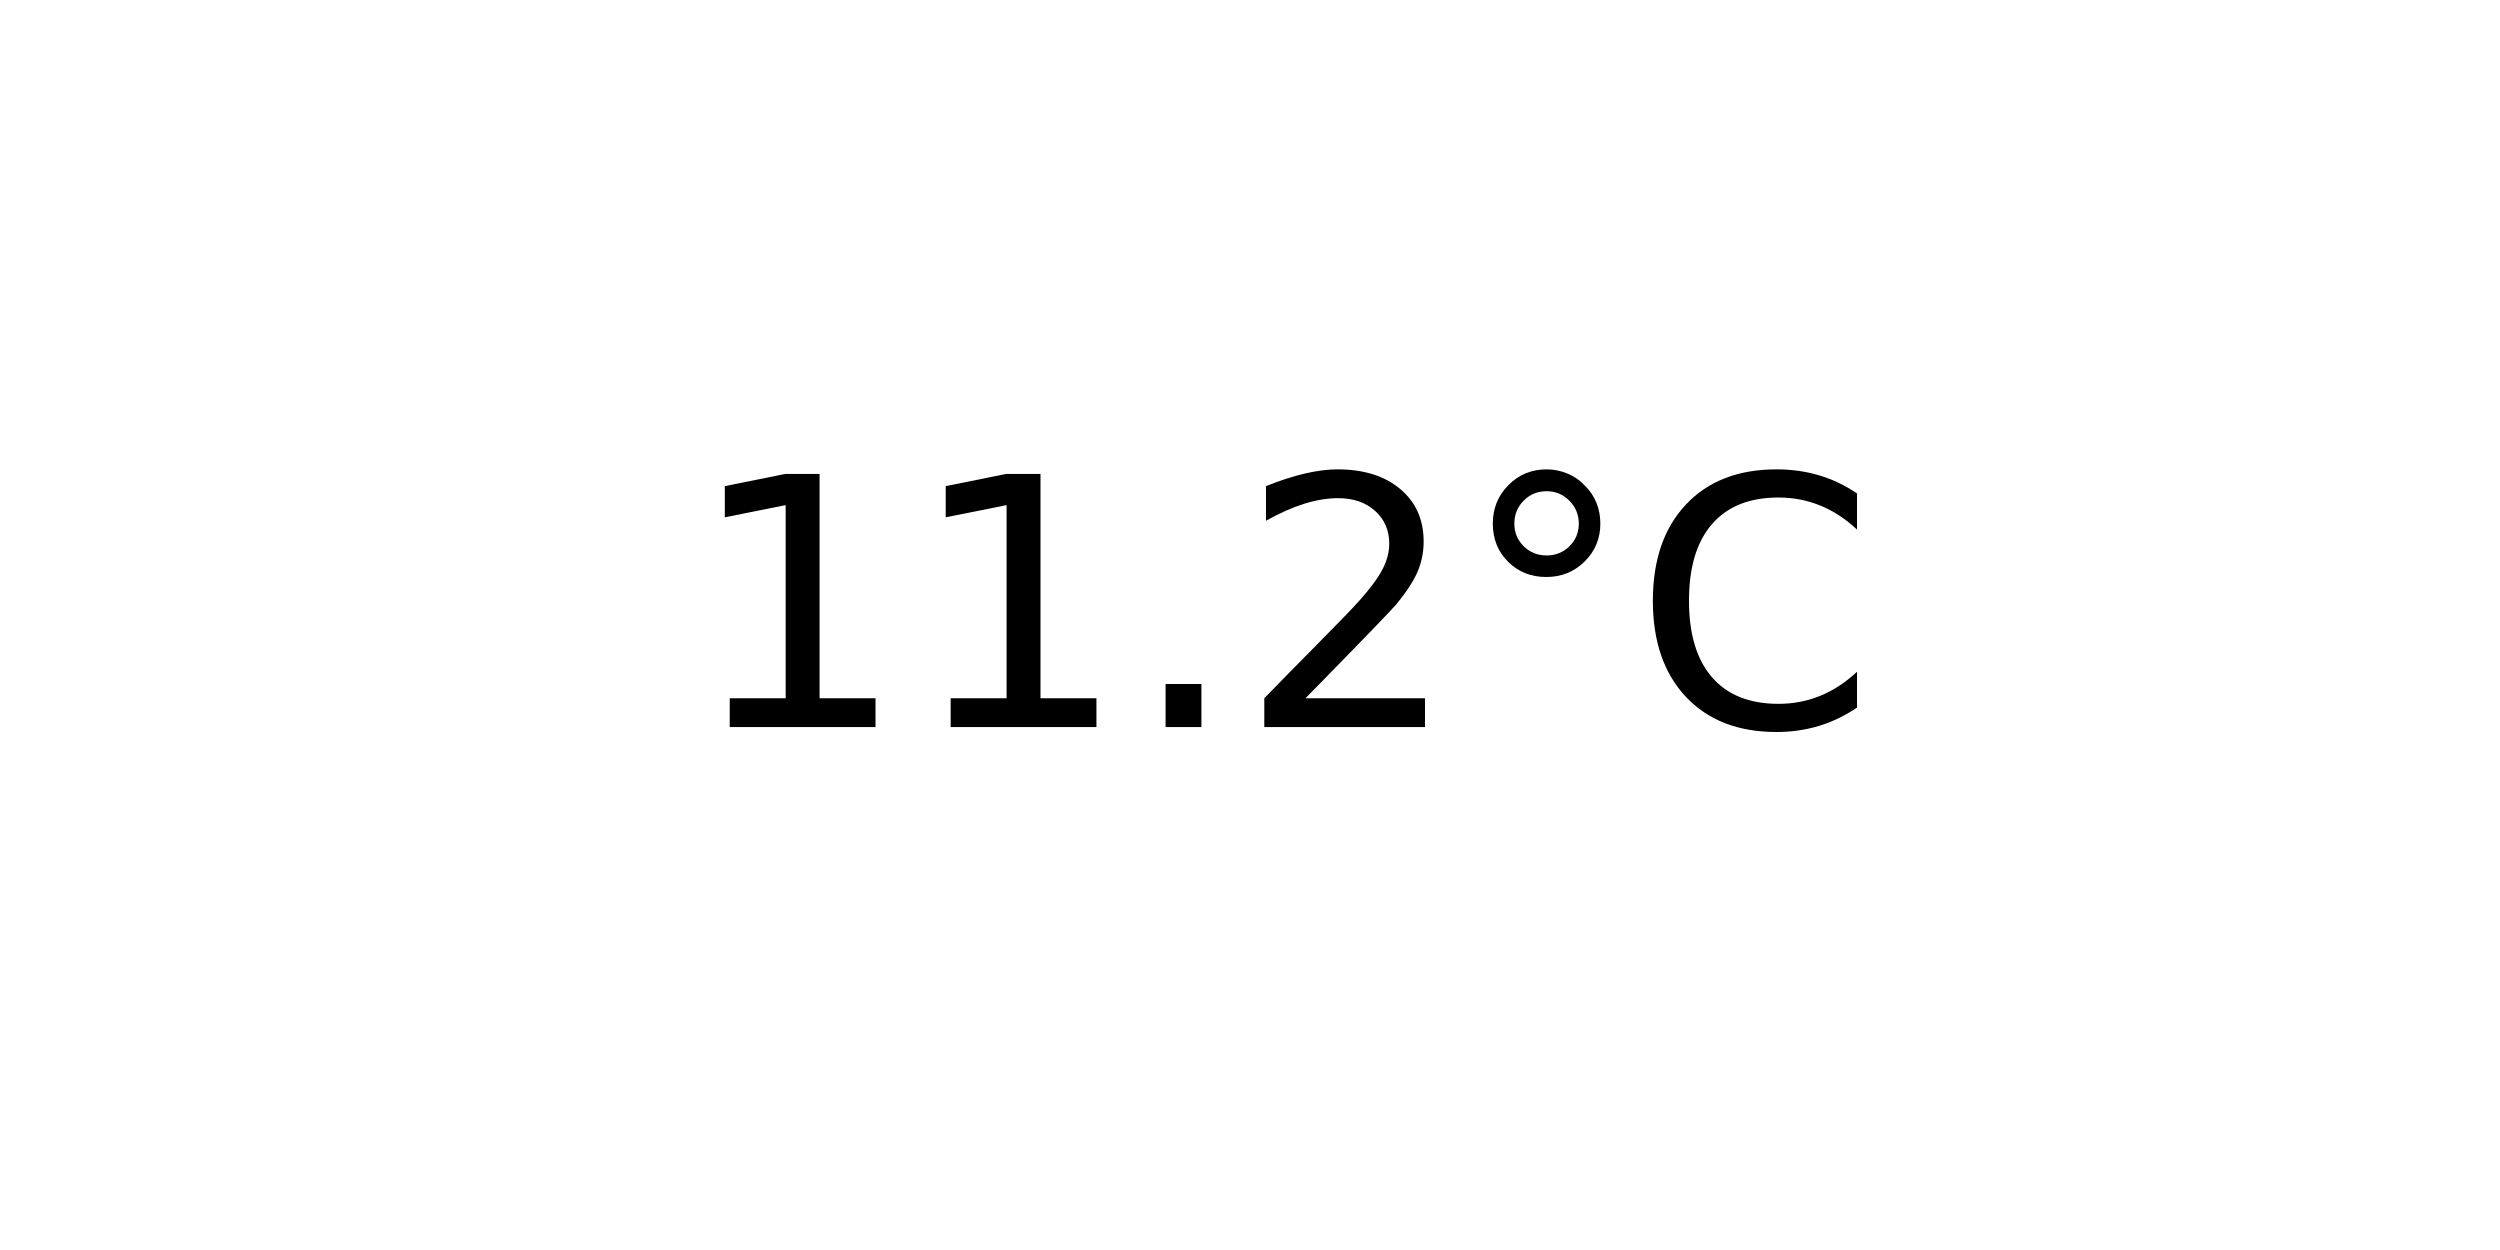
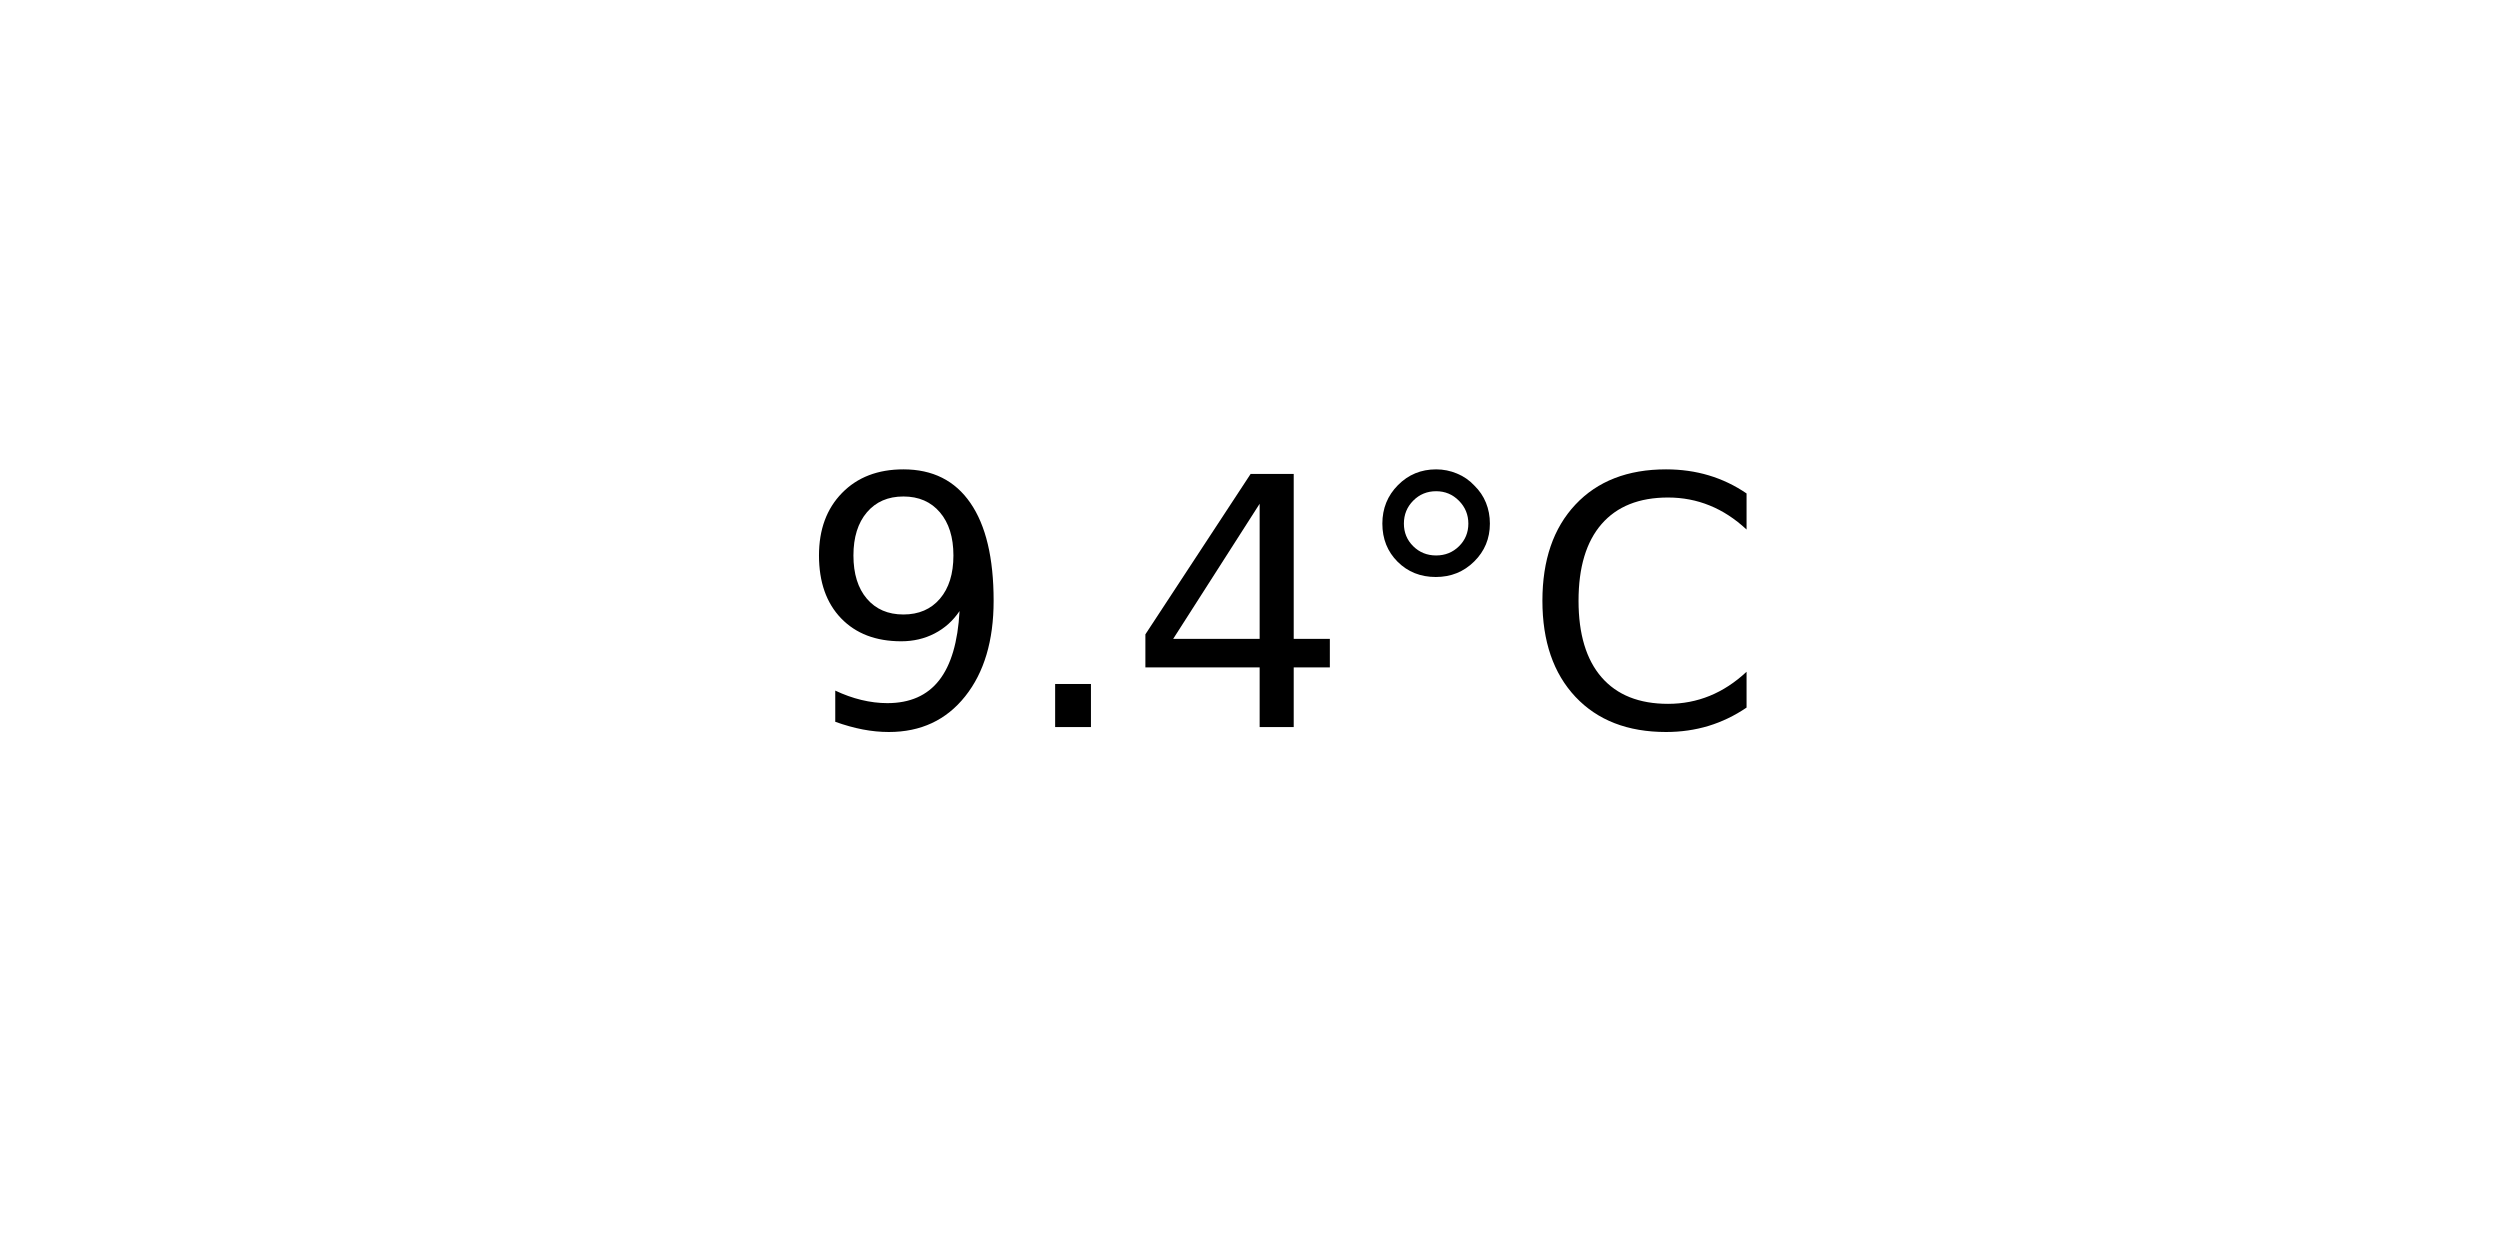
<svg xmlns="http://www.w3.org/2000/svg" xmlns:xlink="http://www.w3.org/1999/xlink" width="72pt" height="36pt" viewBox="0 0 72 36" version="1.1">
  <defs>
    <style type="text/css">*{stroke-linejoin: round; stroke-linecap: butt}</style>
  </defs>
  <g id="figure_1">
    <g id="axes_1">
      <g id="text_1">
-         <g transform="translate(19.77578 20.93937) scale(0.1 -0.1)">
+         <g transform="translate(22.95703 20.93937) scale(0.1 -0.1)">
          <defs>
-             <path id="DejaVuSans-31" d="M 794 531  L 1825 531  L 1825 4091  L 703 3866  L 703 4441  L 1819 4666  L 2450 4666  L 2450 531  L 3481 531  L 3481 0  L 794 0  L 794 531  z " transform="scale(0.015625)" />
+             <path id="DejaVuSans-39" d="M 703 97  L 703 672  Q 941 559 1184 500  Q 1428 441 1663 441  Q 2288 441 2617 861  Q 2947 1281 2994 2138  Q 2813 1869 2534 1725  Q 2256 1581 1919 1581  Q 1219 1581 811 2004  Q 403 2428 403 3163  Q 403 3881 828 4315  Q 1253 4750 1959 4750  Q 2769 4750 3195 4129  Q 3622 3509 3622 2328  Q 3622 1225 3098 567  Q 2575 -91 1691 -91  Q 1453 -91 1209 -44  Q 966 3 703 97  z M 1959 2075  Q 2384 2075 2632 2365  Q 2881 2656 2881 3163  Q 2881 3666 2632 3958  Q 2384 4250 1959 4250  Q 1534 4250 1286 3958  Q 1038 3666 1038 3163  Q 1038 2656 1286 2365  Q 1534 2075 1959 2075  z " transform="scale(0.015625)" />
            <path id="DejaVuSans-2e" d="M 684 794  L 1344 794  L 1344 0  L 684 0  L 684 794  z " transform="scale(0.015625)" />
-             <path id="DejaVuSans-32" d="M 1228 531  L 3431 531  L 3431 0  L 469 0  L 469 531  Q 828 903 1448 1529  Q 2069 2156 2228 2338  Q 2531 2678 2651 2914  Q 2772 3150 2772 3378  Q 2772 3750 2511 3984  Q 2250 4219 1831 4219  Q 1534 4219 1204 4116  Q 875 4013 500 3803  L 500 4441  Q 881 4594 1212 4672  Q 1544 4750 1819 4750  Q 2544 4750 2975 4387  Q 3406 4025 3406 3419  Q 3406 3131 3298 2873  Q 3191 2616 2906 2266  Q 2828 2175 2409 1742  Q 1991 1309 1228 531  z " transform="scale(0.015625)" />
+             <path id="DejaVuSans-34" d="M 2419 4116  L 825 1625  L 2419 1625  L 2419 4116  z M 2253 4666  L 3047 4666  L 3047 1625  L 3713 1625  L 3713 1100  L 3047 1100  L 3047 0  L 2419 0  L 2419 1100  L 313 1100  L 313 1709  L 2253 4666  z " transform="scale(0.015625)" />
            <path id="DejaVuSans-b0" d="M 1600 4347  Q 1350 4347 1178 4173  Q 1006 4000 1006 3750  Q 1006 3503 1178 3333  Q 1350 3163 1600 3163  Q 1850 3163 2022 3333  Q 2194 3503 2194 3750  Q 2194 3997 2020 4172  Q 1847 4347 1600 4347  z M 1600 4750  Q 1800 4750 1984 4673  Q 2169 4597 2303 4453  Q 2447 4313 2519 4134  Q 2591 3956 2591 3750  Q 2591 3338 2302 3052  Q 2013 2766 1594 2766  Q 1172 2766 890 3047  Q 609 3328 609 3750  Q 609 4169 896 4459  Q 1184 4750 1600 4750  z " transform="scale(0.015625)" />
            <path id="DejaVuSans-43" d="M 4122 4306  L 4122 3641  Q 3803 3938 3442 4084  Q 3081 4231 2675 4231  Q 1875 4231 1450 3742  Q 1025 3253 1025 2328  Q 1025 1406 1450 917  Q 1875 428 2675 428  Q 3081 428 3442 575  Q 3803 722 4122 1019  L 4122 359  Q 3791 134 3420 21  Q 3050 -91 2638 -91  Q 1578 -91 968 557  Q 359 1206 359 2328  Q 359 3453 968 4101  Q 1578 4750 2638 4750  Q 3056 4750 3426 4639  Q 3797 4528 4122 4306  z " transform="scale(0.015625)" />
          </defs>
-           <use xlink:href="#DejaVuSans-31" />
-           <use xlink:href="#DejaVuSans-31" x="63.623" />
-           <use xlink:href="#DejaVuSans-2e" x="127.246" />
-           <use xlink:href="#DejaVuSans-32" x="159.033" />
-           <use xlink:href="#DejaVuSans-b0" x="222.656" />
-           <use xlink:href="#DejaVuSans-43" x="272.656" />
+           <use xlink:href="#DejaVuSans-39" />
+           <use xlink:href="#DejaVuSans-2e" x="63.623" />
+           <use xlink:href="#DejaVuSans-34" x="95.41" />
+           <use xlink:href="#DejaVuSans-b0" x="159.033" />
+           <use xlink:href="#DejaVuSans-43" x="209.033" />
        </g>
      </g>
    </g>
  </g>
</svg>
